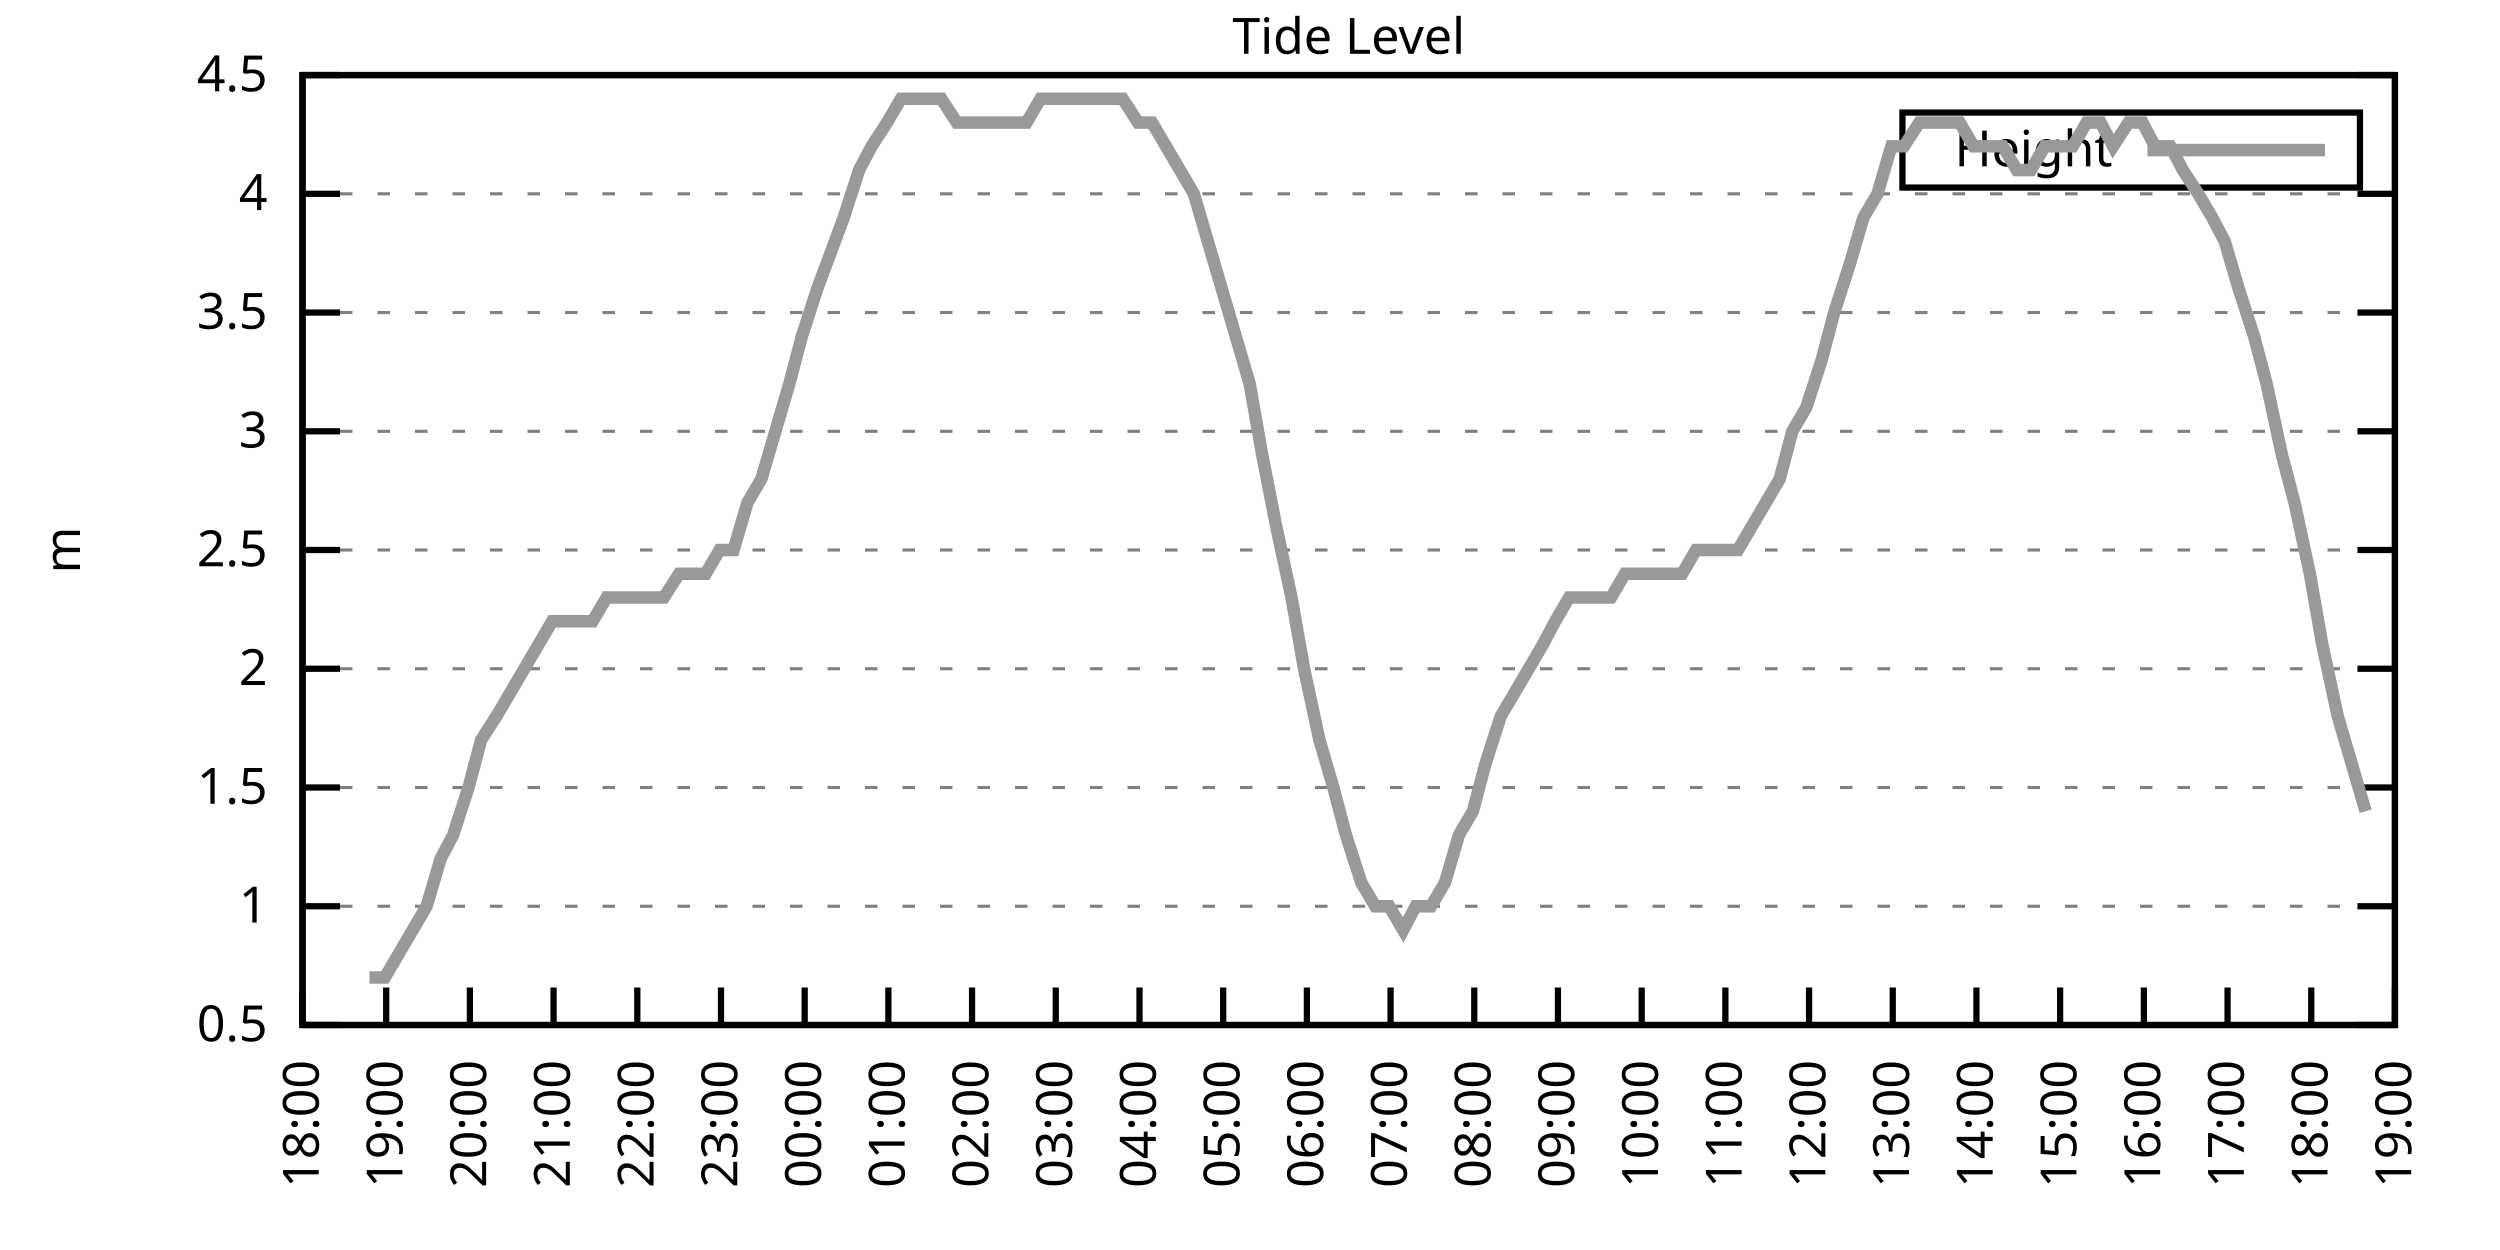
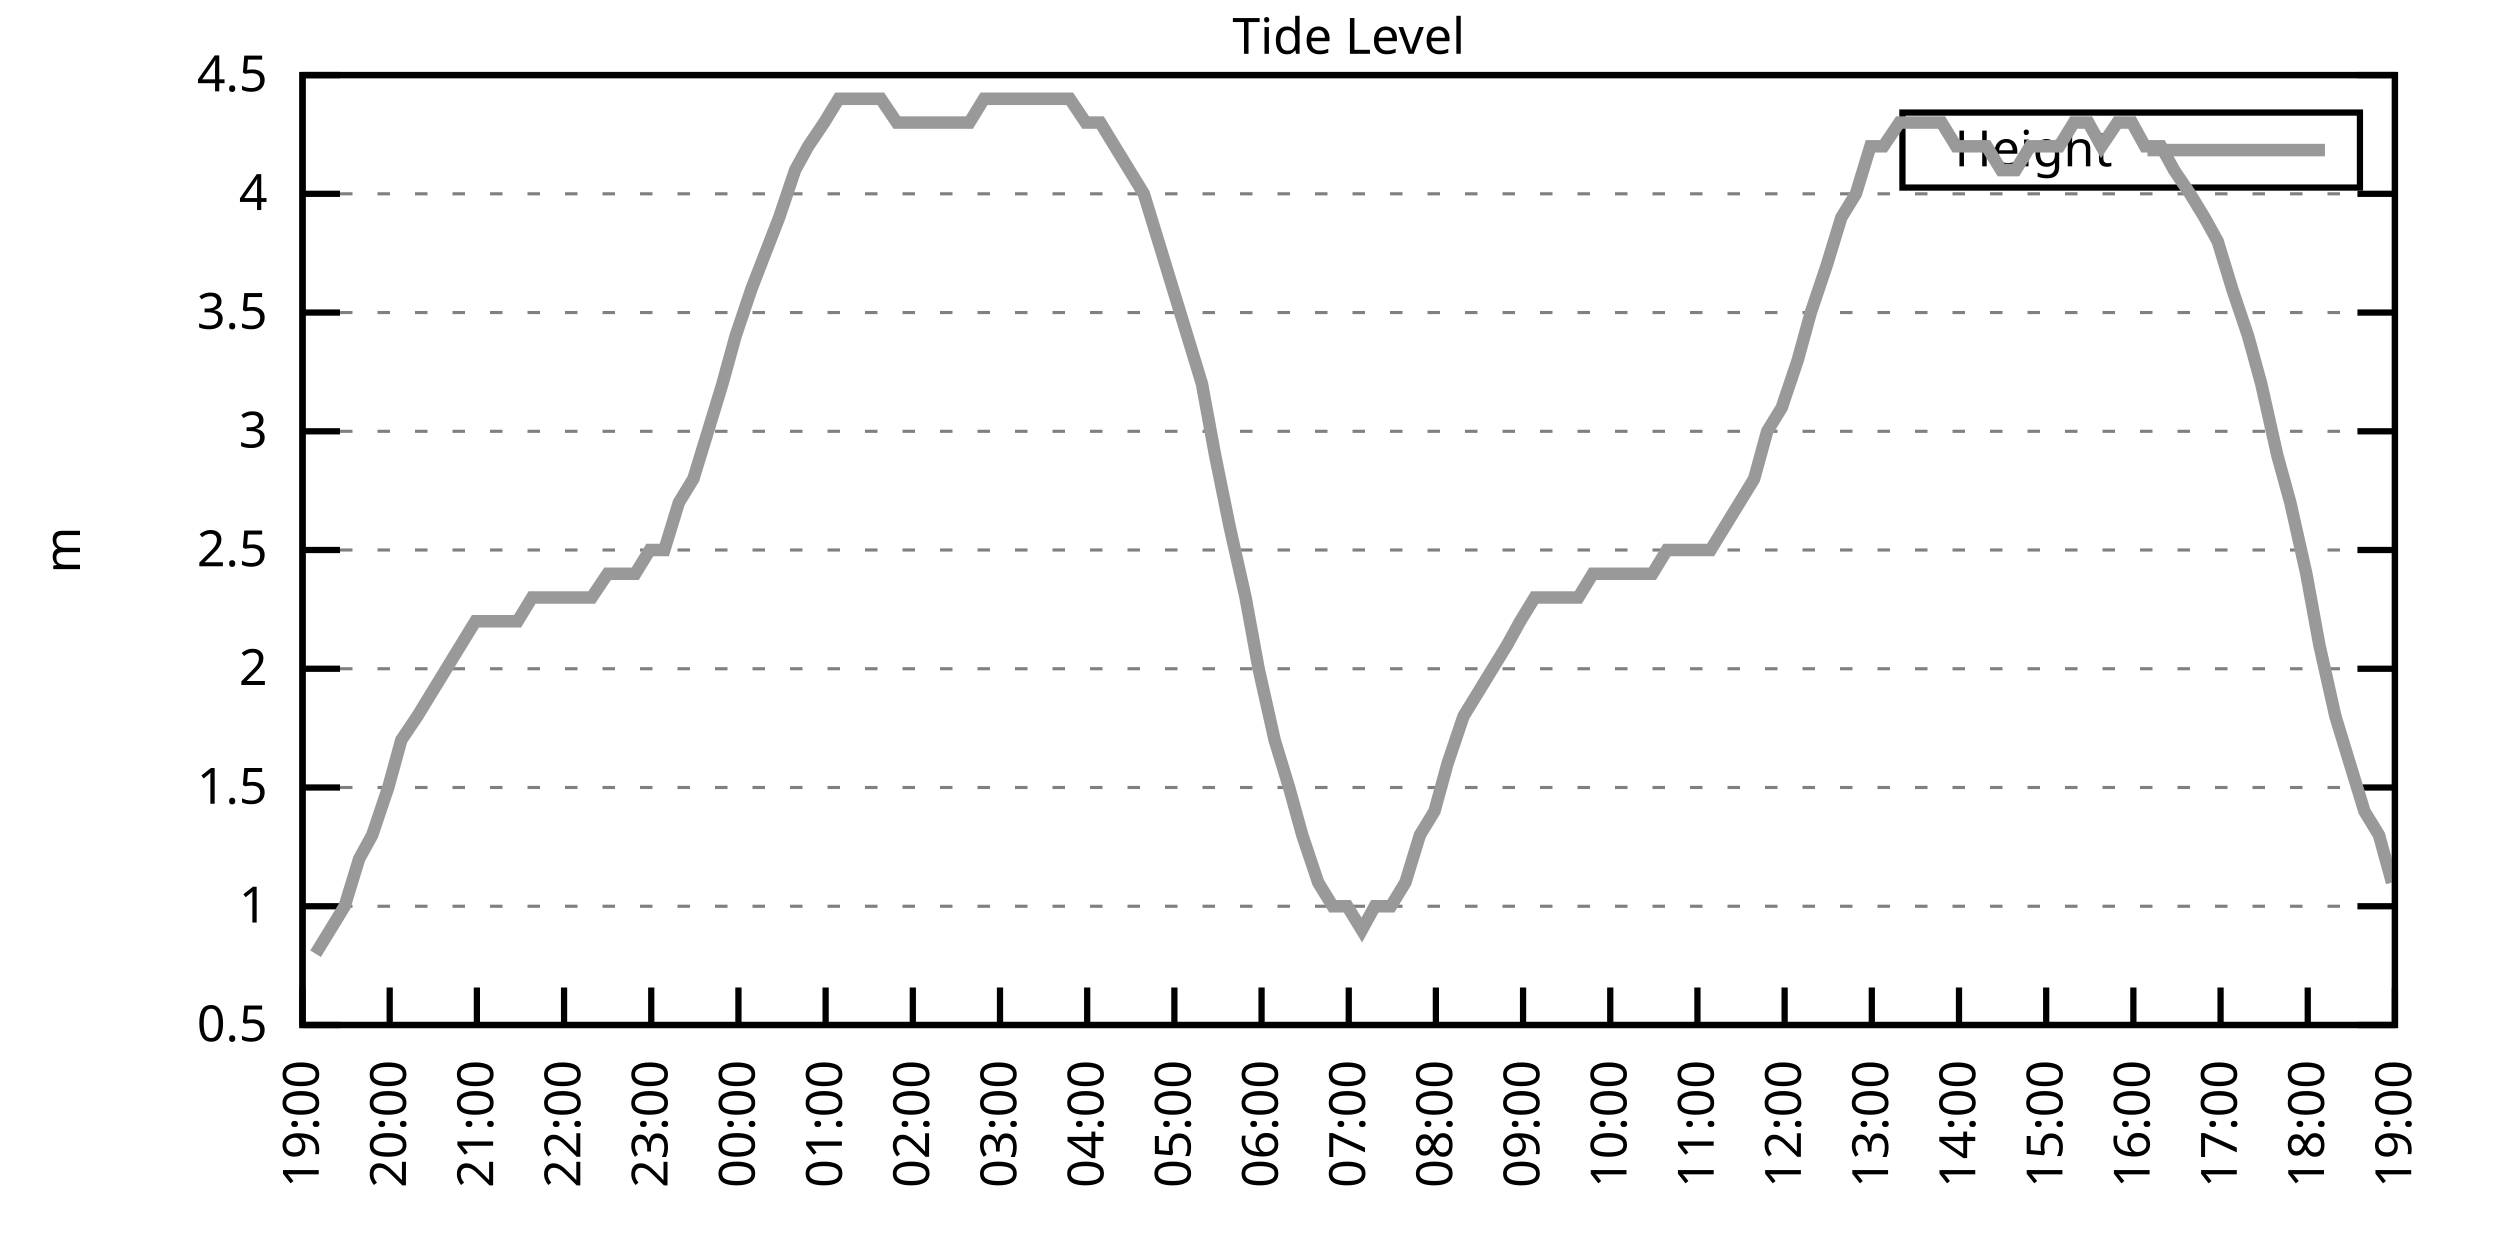
<svg xmlns="http://www.w3.org/2000/svg" xmlns:xlink="http://www.w3.org/1999/xlink" width="400" height="200" viewBox="0 0 400 200">
  <g id="gnuplot_canvas">
    <rect x="0" y="0" width="400" height="200" fill="none" />
    <defs>
      <circle id="gpDot" r="0.5" stroke-width="0.5" stroke="currentColor" />
      <path id="gpPt0" stroke-width="0.333" stroke="currentColor" d="M-1,0 h2 M0,-1 v2" />
      <path id="gpPt1" stroke-width="0.333" stroke="currentColor" d="M-1,-1 L1,1 M1,-1 L-1,1" />
      <path id="gpPt2" stroke-width="0.333" stroke="currentColor" d="M-1,0 L1,0 M0,-1 L0,1 M-1,-1 L1,1 M-1,1 L1,-1" />
      <rect id="gpPt3" stroke-width="0.333" stroke="currentColor" x="-1" y="-1" width="2" height="2" />
      <rect id="gpPt4" stroke-width="0.333" stroke="currentColor" fill="currentColor" x="-1" y="-1" width="2" height="2" />
      <circle id="gpPt5" stroke-width="0.333" stroke="currentColor" cx="0" cy="0" r="1" />
      <use xlink:href="#gpPt5" id="gpPt6" fill="currentColor" stroke="none" />
      <path id="gpPt7" stroke-width="0.333" stroke="currentColor" d="M0,-1.33 L-1.33,0.67 L1.33,0.67 z" />
      <use xlink:href="#gpPt7" id="gpPt8" fill="currentColor" stroke="none" />
      <use xlink:href="#gpPt7" id="gpPt9" stroke="currentColor" transform="rotate(180)" />
      <use xlink:href="#gpPt9" id="gpPt10" fill="currentColor" stroke="none" />
      <use xlink:href="#gpPt3" id="gpPt11" stroke="currentColor" transform="rotate(45)" />
      <use xlink:href="#gpPt11" id="gpPt12" fill="currentColor" stroke="none" />
      <path id="gpPt13" stroke-width="0.333" stroke="currentColor" d="M0,1.330 L1.265,0.411 L0.782,-1.067 L-0.782,-1.076 L-1.265,0.411 z" />
      <use xlink:href="#gpPt13" id="gpPt14" fill="currentColor" stroke="none" />
      <filter id="textbox" filterUnits="objectBoundingBox" x="0" y="0" height="1" width="1">
        <feFlood flood-color="white" flood-opacity="1" result="bgnd" />
        <feComposite in="SourceGraphic" in2="bgnd" operator="atop" />
      </filter>
      <filter id="greybox" filterUnits="objectBoundingBox" x="0" y="0" height="1" width="1">
        <feFlood flood-color="lightgrey" flood-opacity="1" result="grey" />
        <feComposite in="SourceGraphic" in2="grey" operator="atop" />
      </filter>
    </defs>
    <g fill="none" color="white" stroke="currentColor" stroke-width="1.00" stroke-linecap="butt" stroke-linejoin="miter">
</g>
    <g fill="none" color="black" stroke="currentColor" stroke-width="1.00" stroke-linecap="butt" stroke-linejoin="miter">
      <g stroke="none" shape-rendering="crispEdges">
        <polygon fill="rgb(255, 255, 255)" points="48.40,164.00 383.18,164.00 383.18,12.02 48.40,12.02 " />
      </g>
    </g>
    <g fill="none" color="black" stroke="currentColor" stroke-width="1.00" stroke-linecap="butt" stroke-linejoin="miter">
</g>
    <g fill="none" color="black" stroke="black" stroke-width="0.50" stroke-linecap="butt" stroke-linejoin="miter">
</g>
    <g fill="none" color="gray" stroke="currentColor" stroke-width="0.50" stroke-linecap="butt" stroke-linejoin="miter">
      <path stroke="gray" stroke-dasharray="2,4" class="gridline" d="M48.40,164.00 L383.19,164.00  " />
    </g>
    <g fill="none" color="gray" stroke="gray" stroke-width="1.00" stroke-linecap="butt" stroke-linejoin="miter">
</g>
    <g fill="none" color="black" stroke="currentColor" stroke-width="1.00" stroke-linecap="butt" stroke-linejoin="miter">
      <path stroke="black" d="M48.40,164.00 L54.40,164.00 M383.19,164.00 L377.19,164.00  " />
      <g transform="translate(42.80,166.60)" stroke="none" fill="black" font-family="Sans" font-size="8.00" text-anchor="end">
        <text>
          <tspan font-family="Sans"> 0.5</tspan>
        </text>
      </g>
    </g>
    <g fill="none" color="black" stroke="currentColor" stroke-width="1.00" stroke-linecap="butt" stroke-linejoin="miter">
</g>
    <g fill="none" color="black" stroke="black" stroke-width="0.50" stroke-linecap="butt" stroke-linejoin="miter">
</g>
    <g fill="none" color="gray" stroke="currentColor" stroke-width="0.50" stroke-linecap="butt" stroke-linejoin="miter">
      <path stroke="gray" stroke-dasharray="2,4" class="gridline" d="M48.40,145.00 L383.19,145.00  " />
    </g>
    <g fill="none" color="gray" stroke="gray" stroke-width="1.00" stroke-linecap="butt" stroke-linejoin="miter">
</g>
    <g fill="none" color="black" stroke="currentColor" stroke-width="1.00" stroke-linecap="butt" stroke-linejoin="miter">
      <path stroke="black" d="M48.40,145.00 L54.40,145.00 M383.19,145.00 L377.19,145.00  " />
      <g transform="translate(42.80,147.60)" stroke="none" fill="black" font-family="Sans" font-size="8.00" text-anchor="end">
        <text>
          <tspan font-family="Sans"> 1</tspan>
        </text>
      </g>
    </g>
    <g fill="none" color="black" stroke="currentColor" stroke-width="1.00" stroke-linecap="butt" stroke-linejoin="miter">
</g>
    <g fill="none" color="black" stroke="black" stroke-width="0.50" stroke-linecap="butt" stroke-linejoin="miter">
</g>
    <g fill="none" color="gray" stroke="currentColor" stroke-width="0.50" stroke-linecap="butt" stroke-linejoin="miter">
      <path stroke="gray" stroke-dasharray="2,4" class="gridline" d="M48.40,126.00 L383.19,126.00  " />
    </g>
    <g fill="none" color="gray" stroke="gray" stroke-width="1.00" stroke-linecap="butt" stroke-linejoin="miter">
</g>
    <g fill="none" color="black" stroke="currentColor" stroke-width="1.00" stroke-linecap="butt" stroke-linejoin="miter">
      <path stroke="black" d="M48.40,126.00 L54.40,126.00 M383.19,126.00 L377.19,126.00  " />
      <g transform="translate(42.80,128.60)" stroke="none" fill="black" font-family="Sans" font-size="8.00" text-anchor="end">
        <text>
          <tspan font-family="Sans"> 1.5</tspan>
        </text>
      </g>
    </g>
    <g fill="none" color="black" stroke="currentColor" stroke-width="1.00" stroke-linecap="butt" stroke-linejoin="miter">
</g>
    <g fill="none" color="black" stroke="black" stroke-width="0.50" stroke-linecap="butt" stroke-linejoin="miter">
</g>
    <g fill="none" color="gray" stroke="currentColor" stroke-width="0.50" stroke-linecap="butt" stroke-linejoin="miter">
      <path stroke="gray" stroke-dasharray="2,4" class="gridline" d="M48.40,107.00 L383.19,107.00  " />
    </g>
    <g fill="none" color="gray" stroke="gray" stroke-width="1.00" stroke-linecap="butt" stroke-linejoin="miter">
</g>
    <g fill="none" color="black" stroke="currentColor" stroke-width="1.00" stroke-linecap="butt" stroke-linejoin="miter">
      <path stroke="black" d="M48.40,107.00 L54.40,107.00 M383.19,107.00 L377.19,107.00  " />
      <g transform="translate(42.80,109.60)" stroke="none" fill="black" font-family="Sans" font-size="8.00" text-anchor="end">
        <text>
          <tspan font-family="Sans"> 2</tspan>
        </text>
      </g>
    </g>
    <g fill="none" color="black" stroke="currentColor" stroke-width="1.00" stroke-linecap="butt" stroke-linejoin="miter">
</g>
    <g fill="none" color="black" stroke="black" stroke-width="0.50" stroke-linecap="butt" stroke-linejoin="miter">
</g>
    <g fill="none" color="gray" stroke="currentColor" stroke-width="0.50" stroke-linecap="butt" stroke-linejoin="miter">
      <path stroke="gray" stroke-dasharray="2,4" class="gridline" d="M48.40,88.00 L383.19,88.00  " />
    </g>
    <g fill="none" color="gray" stroke="gray" stroke-width="1.00" stroke-linecap="butt" stroke-linejoin="miter">
</g>
    <g fill="none" color="black" stroke="currentColor" stroke-width="1.00" stroke-linecap="butt" stroke-linejoin="miter">
      <path stroke="black" d="M48.40,88.00 L54.40,88.00 M383.19,88.00 L377.19,88.00  " />
      <g transform="translate(42.80,90.60)" stroke="none" fill="black" font-family="Sans" font-size="8.00" text-anchor="end">
        <text>
          <tspan font-family="Sans"> 2.5</tspan>
        </text>
      </g>
    </g>
    <g fill="none" color="black" stroke="currentColor" stroke-width="1.00" stroke-linecap="butt" stroke-linejoin="miter">
</g>
    <g fill="none" color="black" stroke="black" stroke-width="0.50" stroke-linecap="butt" stroke-linejoin="miter">
</g>
    <g fill="none" color="gray" stroke="currentColor" stroke-width="0.50" stroke-linecap="butt" stroke-linejoin="miter">
      <path stroke="gray" stroke-dasharray="2,4" class="gridline" d="M48.40,69.01 L383.19,69.01  " />
    </g>
    <g fill="none" color="gray" stroke="gray" stroke-width="1.00" stroke-linecap="butt" stroke-linejoin="miter">
</g>
    <g fill="none" color="black" stroke="currentColor" stroke-width="1.00" stroke-linecap="butt" stroke-linejoin="miter">
      <path stroke="black" d="M48.40,69.01 L54.40,69.01 M383.19,69.01 L377.19,69.01  " />
      <g transform="translate(42.80,71.61)" stroke="none" fill="black" font-family="Sans" font-size="8.00" text-anchor="end">
        <text>
          <tspan font-family="Sans"> 3</tspan>
        </text>
      </g>
    </g>
    <g fill="none" color="black" stroke="currentColor" stroke-width="1.00" stroke-linecap="butt" stroke-linejoin="miter">
</g>
    <g fill="none" color="black" stroke="black" stroke-width="0.50" stroke-linecap="butt" stroke-linejoin="miter">
</g>
    <g fill="none" color="gray" stroke="currentColor" stroke-width="0.50" stroke-linecap="butt" stroke-linejoin="miter">
      <path stroke="gray" stroke-dasharray="2,4" class="gridline" d="M48.40,50.01 L383.19,50.01  " />
    </g>
    <g fill="none" color="gray" stroke="gray" stroke-width="1.00" stroke-linecap="butt" stroke-linejoin="miter">
</g>
    <g fill="none" color="black" stroke="currentColor" stroke-width="1.00" stroke-linecap="butt" stroke-linejoin="miter">
      <path stroke="black" d="M48.40,50.01 L54.40,50.01 M383.19,50.01 L377.19,50.01  " />
      <g transform="translate(42.80,52.61)" stroke="none" fill="black" font-family="Sans" font-size="8.00" text-anchor="end">
        <text>
          <tspan font-family="Sans"> 3.5</tspan>
        </text>
      </g>
    </g>
    <g fill="none" color="black" stroke="currentColor" stroke-width="1.00" stroke-linecap="butt" stroke-linejoin="miter">
</g>
    <g fill="none" color="black" stroke="black" stroke-width="0.50" stroke-linecap="butt" stroke-linejoin="miter">
</g>
    <g fill="none" color="gray" stroke="currentColor" stroke-width="0.50" stroke-linecap="butt" stroke-linejoin="miter">
      <path stroke="gray" stroke-dasharray="2,4" class="gridline" d="M48.40,31.01 L383.19,31.01  " />
    </g>
    <g fill="none" color="gray" stroke="gray" stroke-width="1.00" stroke-linecap="butt" stroke-linejoin="miter">
</g>
    <g fill="none" color="black" stroke="currentColor" stroke-width="1.00" stroke-linecap="butt" stroke-linejoin="miter">
      <path stroke="black" d="M48.40,31.01 L54.40,31.01 M383.19,31.01 L377.19,31.01  " />
      <g transform="translate(42.80,33.61)" stroke="none" fill="black" font-family="Sans" font-size="8.00" text-anchor="end">
        <text>
          <tspan font-family="Sans"> 4</tspan>
        </text>
      </g>
    </g>
    <g fill="none" color="black" stroke="currentColor" stroke-width="1.00" stroke-linecap="butt" stroke-linejoin="miter">
</g>
    <g fill="none" color="black" stroke="black" stroke-width="0.50" stroke-linecap="butt" stroke-linejoin="miter">
</g>
    <g fill="none" color="gray" stroke="currentColor" stroke-width="0.50" stroke-linecap="butt" stroke-linejoin="miter">
      <path stroke="gray" stroke-dasharray="2,4" class="gridline" d="M48.40,12.01 L383.19,12.01  " />
    </g>
    <g fill="none" color="gray" stroke="gray" stroke-width="1.00" stroke-linecap="butt" stroke-linejoin="miter">
</g>
    <g fill="none" color="black" stroke="currentColor" stroke-width="1.00" stroke-linecap="butt" stroke-linejoin="miter">
      <path stroke="black" d="M48.40,12.01 L54.40,12.01 M383.19,12.01 L377.19,12.01  " />
      <g transform="translate(42.80,14.61)" stroke="none" fill="black" font-family="Sans" font-size="8.00" text-anchor="end">
        <text>
          <tspan font-family="Sans"> 4.5</tspan>
        </text>
      </g>
    </g>
    <g fill="none" color="black" stroke="currentColor" stroke-width="1.00" stroke-linecap="butt" stroke-linejoin="miter">
      <path stroke="black" d="M48.40,164.00 L48.40,158.00  " />
      <g transform="translate(51.00,169.60) rotate(270.00)" stroke="none" fill="black" font-family="Sans" font-size="8.00" text-anchor="end">
        <text>
-           <tspan font-family="Sans">18:00</tspan>
-         </text>
-       </g>
-     </g>
-     <g fill="none" color="black" stroke="currentColor" stroke-width="1.00" stroke-linecap="butt" stroke-linejoin="miter">
-       <path stroke="black" d="M61.79,164.00 L61.79,158.00  " />
-       <g transform="translate(64.39,169.60) rotate(270.00)" stroke="none" fill="black" font-family="Sans" font-size="8.00" text-anchor="end">
-         <text>
          <tspan font-family="Sans">19:00</tspan>
        </text>
      </g>
    </g>
    <g fill="none" color="black" stroke="currentColor" stroke-width="1.00" stroke-linecap="butt" stroke-linejoin="miter">
-       <path stroke="black" d="M75.18,164.00 L75.18,158.00  " />
-       <g transform="translate(77.78,169.60) rotate(270.00)" stroke="none" fill="black" font-family="Sans" font-size="8.00" text-anchor="end">
+       <path stroke="black" d="M62.35,164.00 L62.35,158.00  " />
+       <g transform="translate(64.95,169.60) rotate(270.00)" stroke="none" fill="black" font-family="Sans" font-size="8.00" text-anchor="end">
        <text>
          <tspan font-family="Sans">20:00</tspan>
        </text>
      </g>
    </g>
    <g fill="none" color="black" stroke="currentColor" stroke-width="1.00" stroke-linecap="butt" stroke-linejoin="miter">
-       <path stroke="black" d="M88.57,164.00 L88.57,158.00  " />
-       <g transform="translate(91.17,169.60) rotate(270.00)" stroke="none" fill="black" font-family="Sans" font-size="8.00" text-anchor="end">
+       <path stroke="black" d="M76.30,164.00 L76.30,158.00  " />
+       <g transform="translate(78.90,169.60) rotate(270.00)" stroke="none" fill="black" font-family="Sans" font-size="8.00" text-anchor="end">
        <text>
          <tspan font-family="Sans">21:00</tspan>
        </text>
      </g>
    </g>
    <g fill="none" color="black" stroke="currentColor" stroke-width="1.00" stroke-linecap="butt" stroke-linejoin="miter">
-       <path stroke="black" d="M101.97,164.00 L101.97,158.00  " />
-       <g transform="translate(104.57,169.60) rotate(270.00)" stroke="none" fill="black" font-family="Sans" font-size="8.00" text-anchor="end">
+       <path stroke="black" d="M90.25,164.00 L90.25,158.00  " />
+       <g transform="translate(92.85,169.60) rotate(270.00)" stroke="none" fill="black" font-family="Sans" font-size="8.00" text-anchor="end">
        <text>
          <tspan font-family="Sans">22:00</tspan>
        </text>
      </g>
    </g>
    <g fill="none" color="black" stroke="currentColor" stroke-width="1.00" stroke-linecap="butt" stroke-linejoin="miter">
-       <path stroke="black" d="M115.36,164.00 L115.36,158.00  " />
-       <g transform="translate(117.96,169.60) rotate(270.00)" stroke="none" fill="black" font-family="Sans" font-size="8.00" text-anchor="end">
+       <path stroke="black" d="M104.20,164.00 L104.20,158.00  " />
+       <g transform="translate(106.80,169.60) rotate(270.00)" stroke="none" fill="black" font-family="Sans" font-size="8.00" text-anchor="end">
        <text>
          <tspan font-family="Sans">23:00</tspan>
        </text>
      </g>
    </g>
    <g fill="none" color="black" stroke="currentColor" stroke-width="1.00" stroke-linecap="butt" stroke-linejoin="miter">
-       <path stroke="black" d="M128.75,164.00 L128.75,158.00  " />
-       <g transform="translate(131.35,169.60) rotate(270.00)" stroke="none" fill="black" font-family="Sans" font-size="8.00" text-anchor="end">
+       <path stroke="black" d="M118.15,164.00 L118.15,158.00  " />
+       <g transform="translate(120.75,169.60) rotate(270.00)" stroke="none" fill="black" font-family="Sans" font-size="8.00" text-anchor="end">
        <text>
          <tspan font-family="Sans">00:00</tspan>
        </text>
      </g>
    </g>
    <g fill="none" color="black" stroke="currentColor" stroke-width="1.00" stroke-linecap="butt" stroke-linejoin="miter">
-       <path stroke="black" d="M142.14,164.00 L142.14,158.00  " />
-       <g transform="translate(144.74,169.60) rotate(270.00)" stroke="none" fill="black" font-family="Sans" font-size="8.00" text-anchor="end">
+       <path stroke="black" d="M132.10,164.00 L132.10,158.00  " />
+       <g transform="translate(134.70,169.60) rotate(270.00)" stroke="none" fill="black" font-family="Sans" font-size="8.00" text-anchor="end">
        <text>
          <tspan font-family="Sans">01:00</tspan>
        </text>
      </g>
    </g>
    <g fill="none" color="black" stroke="currentColor" stroke-width="1.00" stroke-linecap="butt" stroke-linejoin="miter">
-       <path stroke="black" d="M155.53,164.00 L155.53,158.00  " />
-       <g transform="translate(158.13,169.60) rotate(270.00)" stroke="none" fill="black" font-family="Sans" font-size="8.00" text-anchor="end">
+       <path stroke="black" d="M146.05,164.00 L146.05,158.00  " />
+       <g transform="translate(148.65,169.60) rotate(270.00)" stroke="none" fill="black" font-family="Sans" font-size="8.00" text-anchor="end">
        <text>
          <tspan font-family="Sans">02:00</tspan>
        </text>
      </g>
    </g>
    <g fill="none" color="black" stroke="currentColor" stroke-width="1.00" stroke-linecap="butt" stroke-linejoin="miter">
-       <path stroke="black" d="M168.92,164.00 L168.92,158.00  " />
-       <g transform="translate(171.52,169.60) rotate(270.00)" stroke="none" fill="black" font-family="Sans" font-size="8.00" text-anchor="end">
+       <path stroke="black" d="M160.00,164.00 L160.00,158.00  " />
+       <g transform="translate(162.60,169.60) rotate(270.00)" stroke="none" fill="black" font-family="Sans" font-size="8.00" text-anchor="end">
        <text>
          <tspan font-family="Sans">03:00</tspan>
        </text>
      </g>
    </g>
    <g fill="none" color="black" stroke="currentColor" stroke-width="1.00" stroke-linecap="butt" stroke-linejoin="miter">
-       <path stroke="black" d="M182.32,164.00 L182.32,158.00  " />
-       <g transform="translate(184.92,169.60) rotate(270.00)" stroke="none" fill="black" font-family="Sans" font-size="8.00" text-anchor="end">
+       <path stroke="black" d="M173.95,164.00 L173.95,158.00  " />
+       <g transform="translate(176.55,169.60) rotate(270.00)" stroke="none" fill="black" font-family="Sans" font-size="8.00" text-anchor="end">
        <text>
          <tspan font-family="Sans">04:00</tspan>
        </text>
      </g>
    </g>
    <g fill="none" color="black" stroke="currentColor" stroke-width="1.00" stroke-linecap="butt" stroke-linejoin="miter">
-       <path stroke="black" d="M195.71,164.00 L195.71,158.00  " />
-       <g transform="translate(198.31,169.60) rotate(270.00)" stroke="none" fill="black" font-family="Sans" font-size="8.00" text-anchor="end">
+       <path stroke="black" d="M187.90,164.00 L187.90,158.00  " />
+       <g transform="translate(190.50,169.60) rotate(270.00)" stroke="none" fill="black" font-family="Sans" font-size="8.00" text-anchor="end">
        <text>
          <tspan font-family="Sans">05:00</tspan>
        </text>
      </g>
    </g>
    <g fill="none" color="black" stroke="currentColor" stroke-width="1.00" stroke-linecap="butt" stroke-linejoin="miter">
-       <path stroke="black" d="M209.10,164.00 L209.10,158.00  " />
-       <g transform="translate(211.70,169.60) rotate(270.00)" stroke="none" fill="black" font-family="Sans" font-size="8.00" text-anchor="end">
+       <path stroke="black" d="M201.85,164.00 L201.85,158.00  " />
+       <g transform="translate(204.45,169.60) rotate(270.00)" stroke="none" fill="black" font-family="Sans" font-size="8.00" text-anchor="end">
        <text>
          <tspan font-family="Sans">06:00</tspan>
        </text>
      </g>
    </g>
    <g fill="none" color="black" stroke="currentColor" stroke-width="1.00" stroke-linecap="butt" stroke-linejoin="miter">
-       <path stroke="black" d="M222.49,164.00 L222.49,158.00  " />
-       <g transform="translate(225.09,169.60) rotate(270.00)" stroke="none" fill="black" font-family="Sans" font-size="8.00" text-anchor="end">
+       <path stroke="black" d="M215.80,164.00 L215.80,158.00  " />
+       <g transform="translate(218.40,169.60) rotate(270.00)" stroke="none" fill="black" font-family="Sans" font-size="8.00" text-anchor="end">
        <text>
          <tspan font-family="Sans">07:00</tspan>
        </text>
      </g>
    </g>
    <g fill="none" color="black" stroke="currentColor" stroke-width="1.00" stroke-linecap="butt" stroke-linejoin="miter">
-       <path stroke="black" d="M235.88,164.00 L235.88,158.00  " />
-       <g transform="translate(238.48,169.60) rotate(270.00)" stroke="none" fill="black" font-family="Sans" font-size="8.00" text-anchor="end">
+       <path stroke="black" d="M229.74,164.00 L229.74,158.00  " />
+       <g transform="translate(232.34,169.60) rotate(270.00)" stroke="none" fill="black" font-family="Sans" font-size="8.00" text-anchor="end">
        <text>
          <tspan font-family="Sans">08:00</tspan>
        </text>
      </g>
    </g>
    <g fill="none" color="black" stroke="currentColor" stroke-width="1.00" stroke-linecap="butt" stroke-linejoin="miter">
-       <path stroke="black" d="M249.27,164.00 L249.27,158.00  " />
-       <g transform="translate(251.87,169.60) rotate(270.00)" stroke="none" fill="black" font-family="Sans" font-size="8.00" text-anchor="end">
+       <path stroke="black" d="M243.69,164.00 L243.69,158.00  " />
+       <g transform="translate(246.29,169.60) rotate(270.00)" stroke="none" fill="black" font-family="Sans" font-size="8.00" text-anchor="end">
        <text>
          <tspan font-family="Sans">09:00</tspan>
        </text>
      </g>
    </g>
    <g fill="none" color="black" stroke="currentColor" stroke-width="1.00" stroke-linecap="butt" stroke-linejoin="miter">
-       <path stroke="black" d="M262.67,164.00 L262.67,158.00  " />
-       <g transform="translate(265.27,169.60) rotate(270.00)" stroke="none" fill="black" font-family="Sans" font-size="8.00" text-anchor="end">
+       <path stroke="black" d="M257.64,164.00 L257.64,158.00  " />
+       <g transform="translate(260.24,169.60) rotate(270.00)" stroke="none" fill="black" font-family="Sans" font-size="8.00" text-anchor="end">
        <text>
          <tspan font-family="Sans">10:00</tspan>
        </text>
      </g>
    </g>
    <g fill="none" color="black" stroke="currentColor" stroke-width="1.00" stroke-linecap="butt" stroke-linejoin="miter">
-       <path stroke="black" d="M276.06,164.00 L276.06,158.00  " />
-       <g transform="translate(278.66,169.60) rotate(270.00)" stroke="none" fill="black" font-family="Sans" font-size="8.00" text-anchor="end">
+       <path stroke="black" d="M271.59,164.00 L271.59,158.00  " />
+       <g transform="translate(274.19,169.60) rotate(270.00)" stroke="none" fill="black" font-family="Sans" font-size="8.00" text-anchor="end">
        <text>
          <tspan font-family="Sans">11:00</tspan>
        </text>
      </g>
    </g>
    <g fill="none" color="black" stroke="currentColor" stroke-width="1.00" stroke-linecap="butt" stroke-linejoin="miter">
-       <path stroke="black" d="M289.45,164.00 L289.45,158.00  " />
-       <g transform="translate(292.05,169.60) rotate(270.00)" stroke="none" fill="black" font-family="Sans" font-size="8.00" text-anchor="end">
+       <path stroke="black" d="M285.54,164.00 L285.54,158.00  " />
+       <g transform="translate(288.14,169.60) rotate(270.00)" stroke="none" fill="black" font-family="Sans" font-size="8.00" text-anchor="end">
        <text>
          <tspan font-family="Sans">12:00</tspan>
        </text>
      </g>
    </g>
    <g fill="none" color="black" stroke="currentColor" stroke-width="1.00" stroke-linecap="butt" stroke-linejoin="miter">
-       <path stroke="black" d="M302.84,164.00 L302.84,158.00  " />
-       <g transform="translate(305.44,169.60) rotate(270.00)" stroke="none" fill="black" font-family="Sans" font-size="8.00" text-anchor="end">
+       <path stroke="black" d="M299.49,164.00 L299.49,158.00  " />
+       <g transform="translate(302.09,169.60) rotate(270.00)" stroke="none" fill="black" font-family="Sans" font-size="8.00" text-anchor="end">
        <text>
          <tspan font-family="Sans">13:00</tspan>
        </text>
      </g>
    </g>
    <g fill="none" color="black" stroke="currentColor" stroke-width="1.00" stroke-linecap="butt" stroke-linejoin="miter">
-       <path stroke="black" d="M316.23,164.00 L316.23,158.00  " />
-       <g transform="translate(318.83,169.60) rotate(270.00)" stroke="none" fill="black" font-family="Sans" font-size="8.00" text-anchor="end">
+       <path stroke="black" d="M313.44,164.00 L313.44,158.00  " />
+       <g transform="translate(316.04,169.60) rotate(270.00)" stroke="none" fill="black" font-family="Sans" font-size="8.00" text-anchor="end">
        <text>
          <tspan font-family="Sans">14:00</tspan>
        </text>
      </g>
    </g>
    <g fill="none" color="black" stroke="currentColor" stroke-width="1.00" stroke-linecap="butt" stroke-linejoin="miter">
-       <path stroke="black" d="M329.62,164.00 L329.62,158.00  " />
-       <g transform="translate(332.22,169.60) rotate(270.00)" stroke="none" fill="black" font-family="Sans" font-size="8.00" text-anchor="end">
+       <path stroke="black" d="M327.39,164.00 L327.39,158.00  " />
+       <g transform="translate(329.99,169.60) rotate(270.00)" stroke="none" fill="black" font-family="Sans" font-size="8.00" text-anchor="end">
        <text>
          <tspan font-family="Sans">15:00</tspan>
        </text>
      </g>
    </g>
    <g fill="none" color="black" stroke="currentColor" stroke-width="1.00" stroke-linecap="butt" stroke-linejoin="miter">
-       <path stroke="black" d="M343.02,164.00 L343.02,158.00  " />
-       <g transform="translate(345.62,169.60) rotate(270.00)" stroke="none" fill="black" font-family="Sans" font-size="8.00" text-anchor="end">
+       <path stroke="black" d="M341.34,164.00 L341.34,158.00  " />
+       <g transform="translate(343.94,169.60) rotate(270.00)" stroke="none" fill="black" font-family="Sans" font-size="8.00" text-anchor="end">
        <text>
          <tspan font-family="Sans">16:00</tspan>
        </text>
      </g>
    </g>
    <g fill="none" color="black" stroke="currentColor" stroke-width="1.00" stroke-linecap="butt" stroke-linejoin="miter">
-       <path stroke="black" d="M356.41,164.00 L356.41,158.00  " />
-       <g transform="translate(359.01,169.60) rotate(270.00)" stroke="none" fill="black" font-family="Sans" font-size="8.00" text-anchor="end">
+       <path stroke="black" d="M355.29,164.00 L355.29,158.00  " />
+       <g transform="translate(357.89,169.60) rotate(270.00)" stroke="none" fill="black" font-family="Sans" font-size="8.00" text-anchor="end">
        <text>
          <tspan font-family="Sans">17:00</tspan>
        </text>
      </g>
    </g>
    <g fill="none" color="black" stroke="currentColor" stroke-width="1.00" stroke-linecap="butt" stroke-linejoin="miter">
-       <path stroke="black" d="M369.80,164.00 L369.80,158.00  " />
-       <g transform="translate(372.40,169.60) rotate(270.00)" stroke="none" fill="black" font-family="Sans" font-size="8.00" text-anchor="end">
+       <path stroke="black" d="M369.24,164.00 L369.24,158.00  " />
+       <g transform="translate(371.84,169.60) rotate(270.00)" stroke="none" fill="black" font-family="Sans" font-size="8.00" text-anchor="end">
        <text>
          <tspan font-family="Sans">18:00</tspan>
        </text>
      </g>
    </g>
    <g fill="none" color="black" stroke="currentColor" stroke-width="1.00" stroke-linecap="butt" stroke-linejoin="miter">
      <path stroke="black" d="M383.19,164.00 L383.19,158.00  " />
      <g transform="translate(385.79,169.60) rotate(270.00)" stroke="none" fill="black" font-family="Sans" font-size="8.00" text-anchor="end">
        <text>
          <tspan font-family="Sans">19:00</tspan>
        </text>
      </g>
    </g>
    <g fill="none" color="black" stroke="currentColor" stroke-width="1.00" stroke-linecap="butt" stroke-linejoin="miter">
</g>
    <g fill="none" color="black" stroke="currentColor" stroke-width="1.00" stroke-linecap="butt" stroke-linejoin="miter">
      <path stroke="black" d="M48.40,12.01 L48.40,164.00 L383.19,164.00 L383.19,12.01 L48.40,12.01 Z  " />
    </g>
    <g fill="none" color="black" stroke="currentColor" stroke-width="1.00" stroke-linecap="butt" stroke-linejoin="miter">
</g>
    <g fill="none" color="black" stroke="currentColor" stroke-width="1.00" stroke-linecap="butt" stroke-linejoin="miter">
      <path stroke="black" d="M304.39,30.01 L304.39,18.01 L377.59,18.01 L377.59,30.01 L304.39,30.01 Z  " />
    </g>
    <g id="Tide_level_plot_1">
      <g fill="none" color="white" stroke="black" stroke-width="2.00" stroke-linecap="butt" stroke-linejoin="miter">
</g>
      <g fill="none" color="black" stroke="currentColor" stroke-width="2.00" stroke-linecap="butt" stroke-linejoin="miter">
        <g transform="translate(337.99,26.61)" stroke="none" fill="black" font-family="Sans" font-size="8.00" text-anchor="end">
          <text>
            <tspan font-family="Sans">Height</tspan>
          </text>
        </g>
      </g>
      <g fill="none" color="black" stroke="currentColor" stroke-width="2.00" stroke-linecap="butt" stroke-linejoin="miter">
-         <path stroke="rgb(153, 153, 153)" d="M343.59,24.01 L371.99,24.01 M59.11,156.40 L61.57,156.40 L63.80,152.60 L66.03,148.80 L68.26,145.00 L70.50,137.40   L72.50,133.60 L74.96,126.00 L76.97,118.40 L79.42,114.60 L81.66,110.80 L83.89,107.00 L86.12,103.20 L88.35,99.40   L90.58,99.40 L92.82,99.40 L94.82,99.40 L97.06,95.60 L99.51,95.60 L101.52,95.60 L103.75,95.60 L106.21,95.60   L108.66,91.80 L110.67,91.80 L112.90,91.80 L115.13,88.00 L117.37,88.00 L119.60,80.41 L121.83,76.61 L124.06,69.01   L126.29,61.41 L128.30,53.81 L130.76,46.21 L135.00,34.81 L137.45,27.21 L139.46,23.41 L141.92,19.61 L144.15,15.81   L146.38,15.81 L148.39,15.81 L150.62,15.81 L153.08,19.61 L155.31,19.61 L157.32,19.61 L159.77,19.61 L161.78,19.61   L164.24,19.61 L166.47,15.81 L168.70,15.81 L170.93,15.81 L173.17,15.81 L175.40,15.81 L179.64,15.81 L182.09,19.61   L184.32,19.61 L186.56,23.41 L188.79,27.21 L191.02,31.01 L193.25,38.61 L197.72,53.81 L199.95,61.41 L201.96,72.81   L204.19,84.21 L206.64,95.60 L208.65,107.00 L211.11,118.40 L213.34,126.00 L215.35,133.60 L217.80,141.20 L220.04,145.00   L222.27,145.00 L224.50,148.80 L226.51,145.00 L228.96,145.00 L231.20,141.20 L233.43,133.60 L235.66,129.80 L237.67,122.20   L240.12,114.60 L242.36,110.80 L244.59,107.00 L246.82,103.20 L248.83,99.40 L251.06,95.60 L253.51,95.60 L255.75,95.60   L257.76,95.60 L259.99,91.80 L262.44,91.80 L264.67,91.80 L266.68,91.80 L269.14,91.80 L271.37,88.00 L273.38,88.00   L278.07,88.00 L280.30,84.21 L282.53,80.41 L284.76,76.61 L286.77,69.01 L289.00,65.21 L291.46,57.61 L293.47,50.01   L295.92,42.41 L298.15,34.81 L300.39,31.01 L302.62,23.41 L304.63,23.41 L307.08,19.61 L309.31,19.61 L311.54,19.61   L313.55,19.61 L315.79,23.41 L318.24,23.41 L320.47,23.41 L322.70,27.21 L324.94,27.21 L327.17,23.41 L329.40,23.41   L331.63,23.41 L333.86,19.61 L336.10,19.61 L338.10,23.41 L340.56,19.61 L342.79,19.61 L344.80,23.41 L347.26,23.41   L349.26,27.21 L351.72,31.01 L353.95,34.81 L355.96,38.61 L358.19,46.21 L360.65,53.81 L362.66,61.41 L365.11,72.81   L367.12,80.41 L369.58,91.80 L371.58,103.20 L374.04,114.60 L376.27,122.20 L378.50,129.80  " />
+         <path stroke="rgb(153, 153, 153)" d="M343.59,24.01 L371.99,24.01 M50.49,152.60 L52.82,148.80 L55.14,145.00 L57.47,137.40 L59.56,133.60 L62.12,126.00   L64.21,118.40 L66.77,114.60 L69.09,110.80 L71.42,107.00 L73.74,103.20 L76.07,99.40 L78.39,99.40 L80.72,99.40   L82.81,99.40 L85.13,95.60 L87.69,95.60 L89.78,95.60 L92.11,95.60 L94.67,95.60 L97.22,91.80 L99.32,91.80   L101.64,91.80 L103.97,88.00 L106.29,88.00 L108.62,80.41 L110.94,76.61 L113.27,69.01 L115.59,61.41 L117.68,53.81   L120.24,46.21 L124.66,34.81 L127.22,27.21 L129.31,23.41 L131.87,19.61 L134.19,15.81 L136.51,15.81 L138.61,15.81   L140.93,15.81 L143.49,19.61 L145.81,19.61 L147.91,19.61 L150.46,19.61 L152.56,19.61 L155.11,19.61 L157.44,15.81   L159.76,15.81 L162.09,15.81 L164.41,15.81 L166.74,15.81 L171.16,15.81 L173.71,19.61 L176.04,19.61 L178.36,23.41   L180.69,27.21 L183.01,31.01 L185.34,38.61 L189.99,53.81 L192.31,61.41 L194.41,72.81 L196.73,84.21 L199.29,95.60   L201.38,107.00 L203.94,118.40 L206.26,126.00 L208.36,133.60 L210.91,141.20 L213.24,145.00 L215.56,145.00 L217.89,148.80   L219.98,145.00 L222.54,145.00 L224.86,141.20 L227.19,133.60 L229.51,129.80 L231.60,122.20 L234.16,114.60 L236.49,110.80   L238.81,107.00 L241.14,103.20 L243.23,99.40 L245.55,95.60 L248.11,95.60 L250.44,95.60 L252.53,95.60 L254.85,91.80   L257.41,91.80 L259.74,91.80 L261.83,91.80 L264.39,91.80 L266.71,88.00 L268.80,88.00 L273.69,88.00 L276.01,84.21   L278.34,80.41 L280.66,76.61 L282.75,69.01 L285.08,65.21 L287.64,57.61 L289.73,50.01 L292.29,42.41 L294.61,34.81   L296.94,31.01 L299.26,23.41 L301.35,23.41 L303.91,19.61 L306.23,19.61 L308.56,19.61 L310.65,19.61 L312.98,23.41   L315.53,23.41 L317.86,23.41 L320.18,27.21 L322.51,27.21 L324.83,23.41 L327.16,23.41 L329.48,23.41 L331.81,19.61   L334.13,19.61 L336.23,23.41 L338.78,19.61 L341.11,19.61 L343.20,23.41 L345.76,23.41 L347.85,27.21 L350.41,31.01   L352.73,34.81 L354.83,38.61 L357.15,46.21 L359.71,53.81 L361.80,61.41 L364.36,72.81 L366.45,80.41 L369.01,91.80   L371.10,103.20 L373.66,114.60 L375.98,122.20 L378.31,129.80 L380.63,133.60 L382.73,141.20  " />
      </g>
    </g>
    <g fill="none" color="black" stroke="currentColor" stroke-width="2.00" stroke-linecap="butt" stroke-linejoin="miter">
</g>
    <g fill="none" color="black" stroke="black" stroke-width="1.00" stroke-linecap="butt" stroke-linejoin="miter">
</g>
    <g fill="none" color="black" stroke="currentColor" stroke-width="1.00" stroke-linecap="butt" stroke-linejoin="miter">
      <path stroke="black" d="M48.40,12.01 L48.40,164.00 L383.19,164.00 L383.19,12.01 L48.40,12.01 Z  " />
      <g transform="translate(12.80,88.01) rotate(270.00)" stroke="none" fill="black" font-family="Sans" font-size="8.00" text-anchor="middle">
        <text>
          <tspan font-family="Sans">m</tspan>
        </text>
      </g>
    </g>
    <g fill="none" color="black" stroke="currentColor" stroke-width="1.00" stroke-linecap="butt" stroke-linejoin="miter">
</g>
    <g fill="none" color="black" stroke="currentColor" stroke-width="1.00" stroke-linecap="butt" stroke-linejoin="miter">
      <g transform="translate(215.79,8.61)" stroke="none" fill="black" font-family="Sans" font-size="8.00" text-anchor="middle">
        <text>
          <tspan font-family="Sans">Tide Level</tspan>
        </text>
      </g>
    </g>
    <g fill="none" color="black" stroke="currentColor" stroke-width="1.00" stroke-linecap="butt" stroke-linejoin="miter">
</g>
  </g>
</svg>
